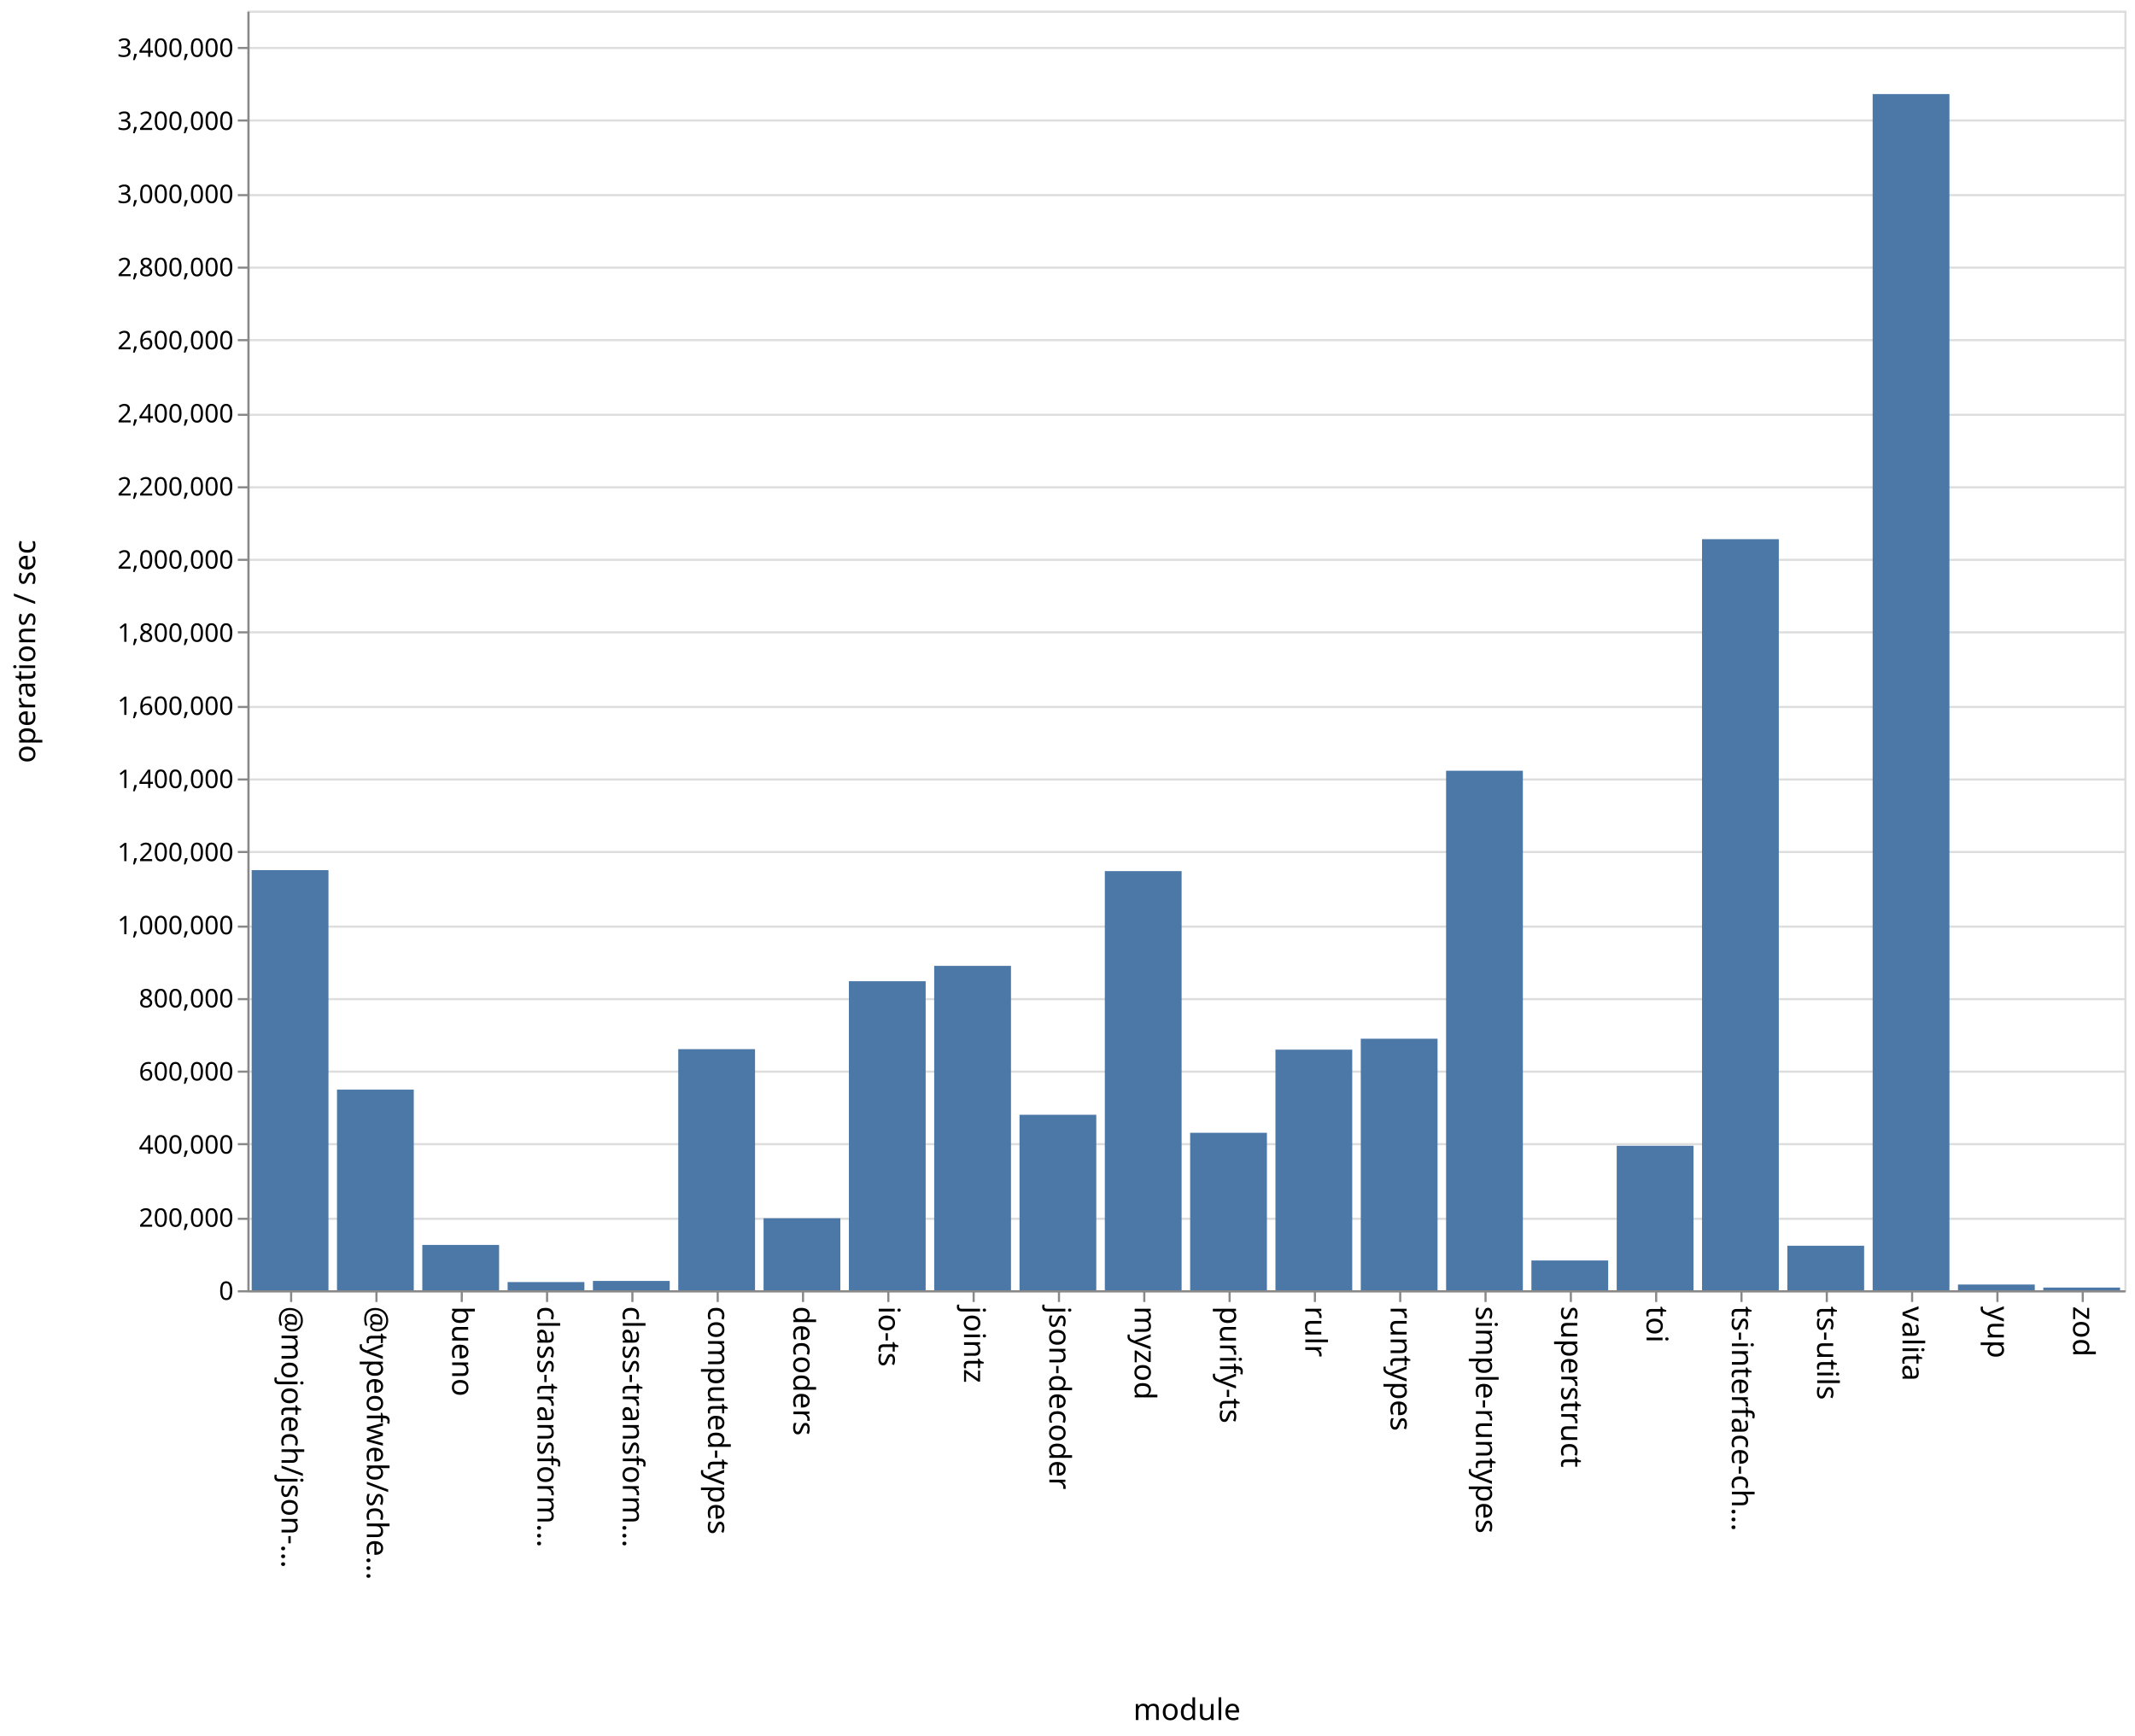
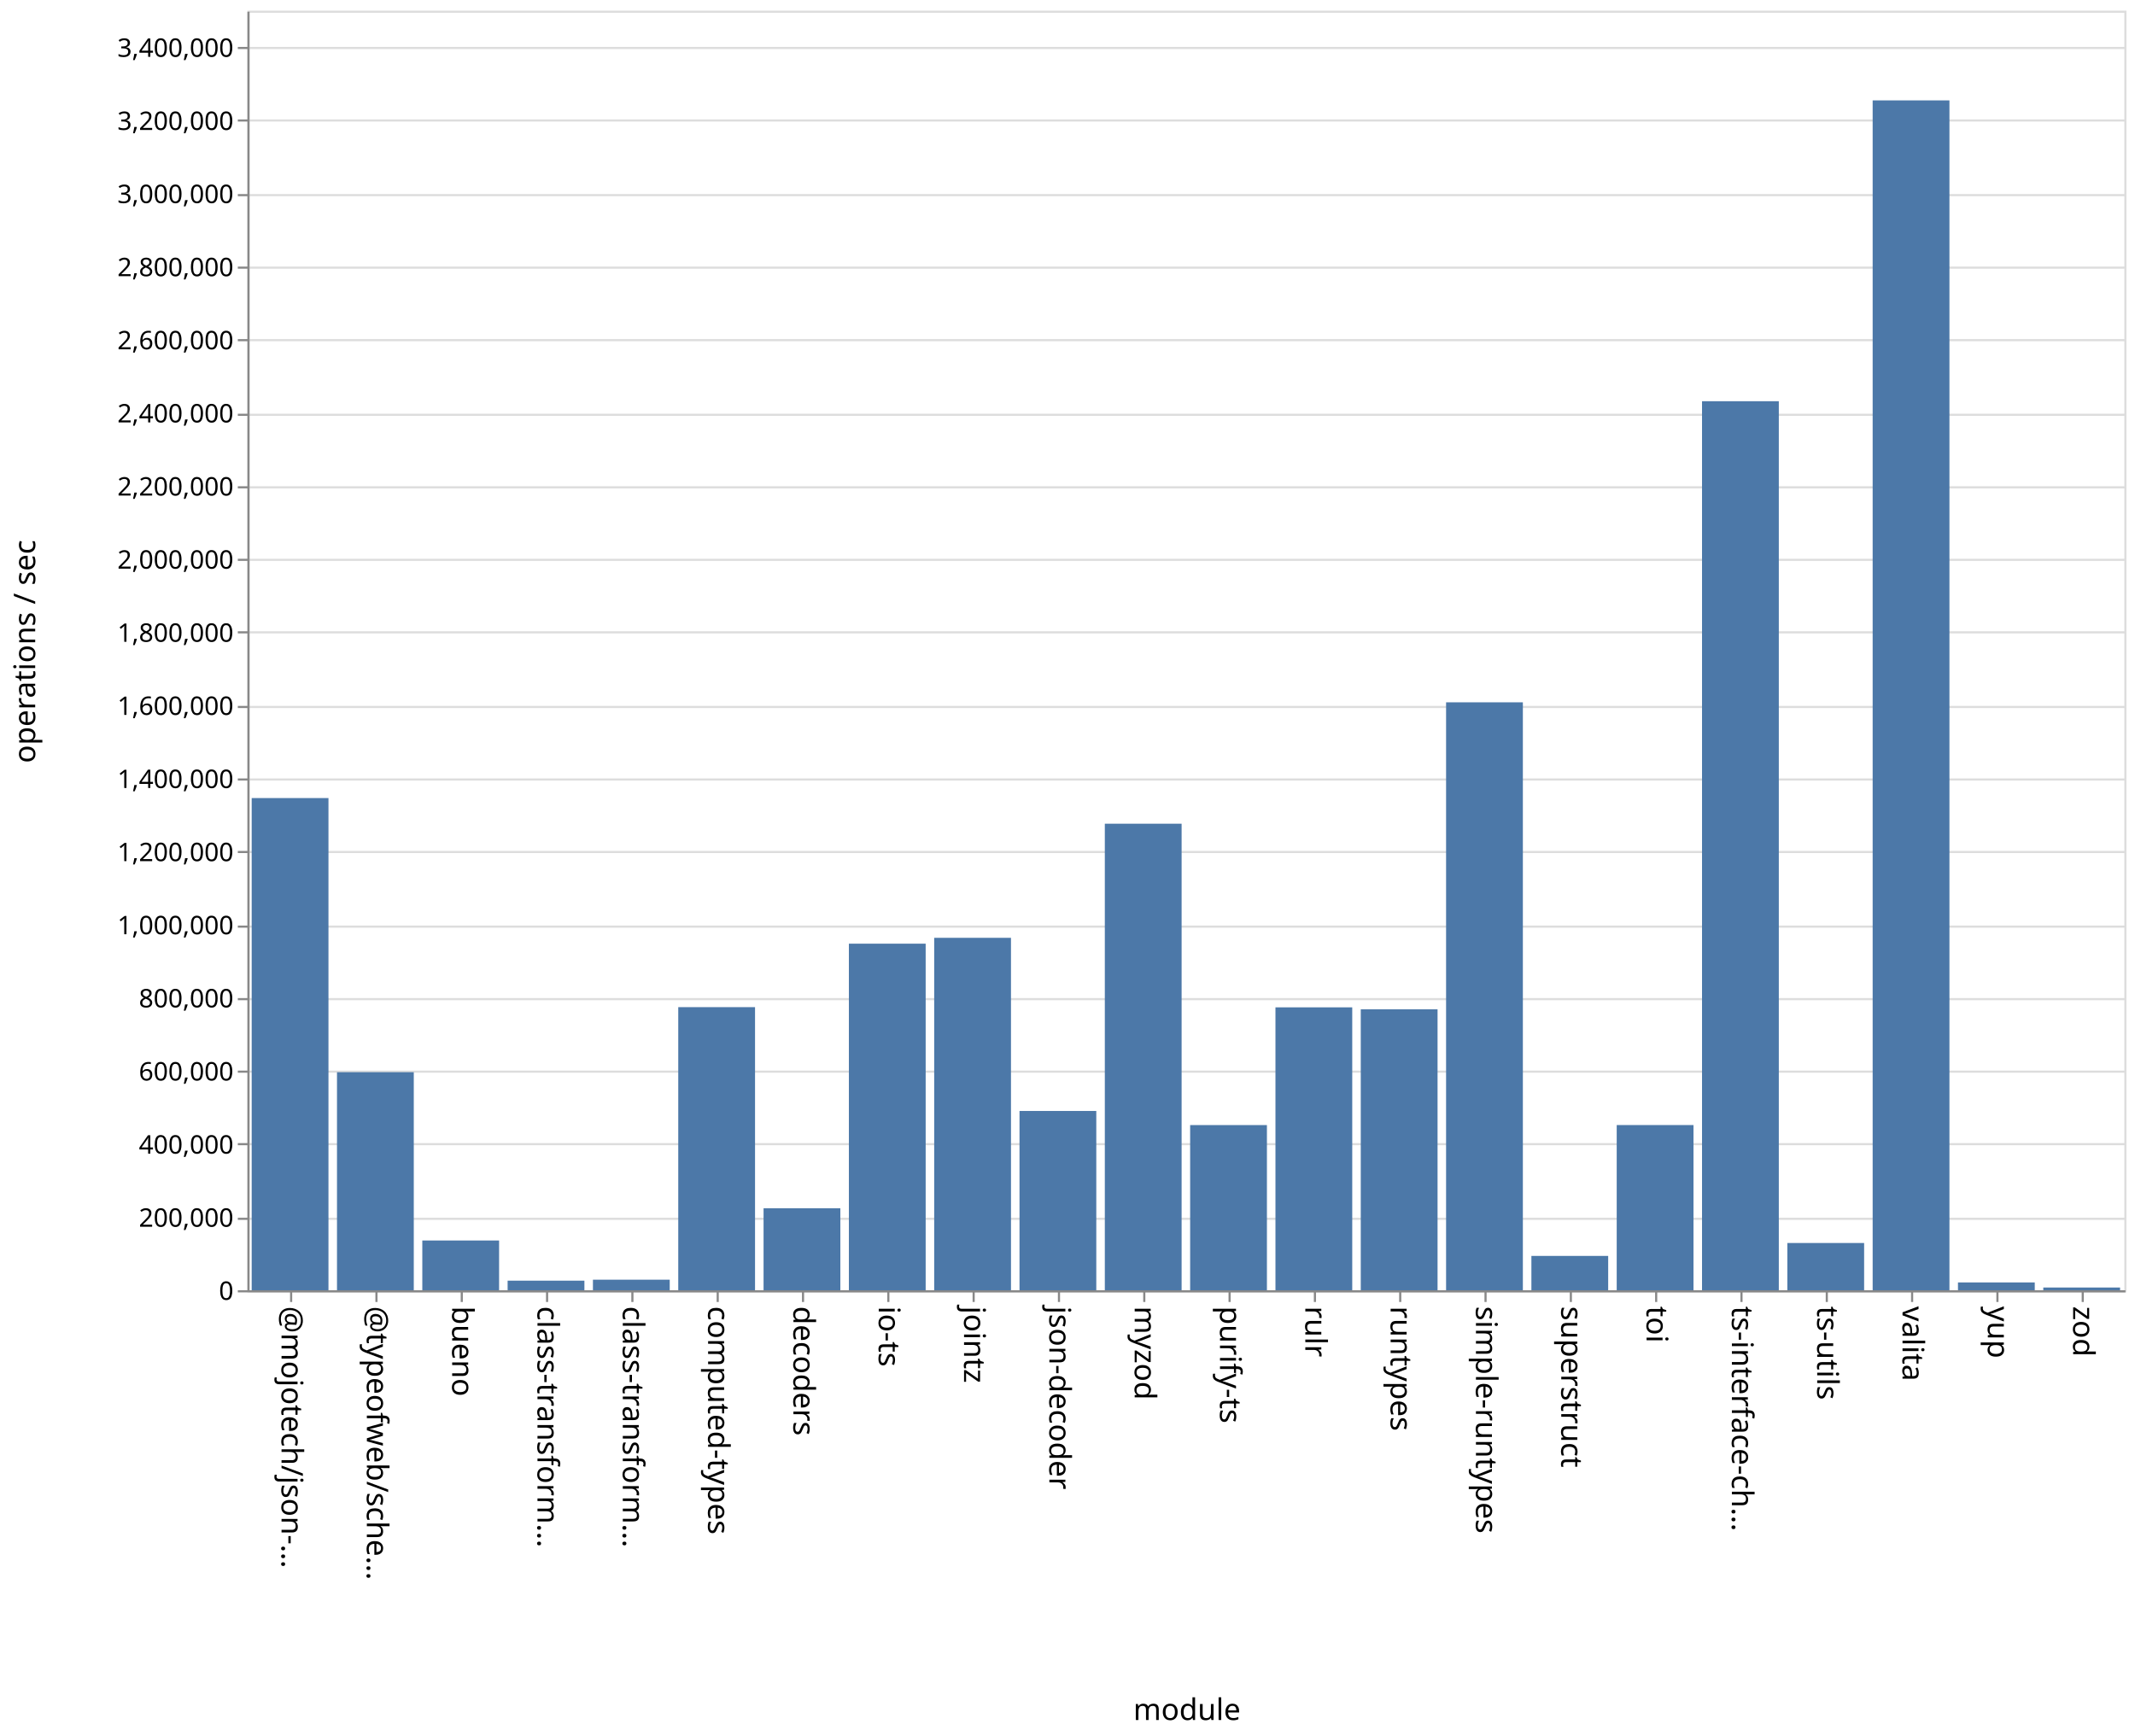
<svg xmlns="http://www.w3.org/2000/svg" class="marks" width="1001" height="814">
  <path fill="#fff" d="M0 0h1001v814H0z" />
  <g class="mark-group role-frame root" aria-roledescription="group mark container" fill="none" stroke-miterlimit="10">
    <path class="background" aria-hidden="true" d="M116.5 5.5h880v600h-880z" stroke="#ddd" />
    <g class="mark-group role-axis" aria-roledescription="axis" aria-label="Y-axis for a linear scale with values from 0 to 3,500,000">
      <path class="background" aria-hidden="true" d="M116.5 5.5z" pointer-events="none" />
      <g class="mark-rule role-axis-grid" pointer-events="none" stroke="#ddd">
        <path d="M116.5 605.5h880M116.5 571.5h880M116.5 536.5h880M116.5 502.5h880M116.5 468.5h880M116.5 434.5h880M116.5 399.5h880M116.5 365.5h880M116.5 331.5h880M116.5 296.5h880M116.5 262.5h880M116.5 228.5h880M116.5 194.5h880M116.5 159.5h880M116.5 125.5h880M116.5 91.5h880M116.5 56.5h880M116.5 22.5h880" />
      </g>
    </g>
    <g class="mark-group role-axis" aria-roledescription="axis" aria-label="X-axis titled 'module' for a discrete scale with 22 values: @mojotech/json-type-validation, @typeofweb/schema, bueno, class-transformer-validator-async, class-transformer-validator-sync, ending with zod">
      <path class="background" aria-hidden="true" d="M116.5 605.5z" pointer-events="none" />
      <g class="mark-rule role-axis-tick" pointer-events="none" stroke="#888">
        <path d="M136.5 605.5v5M176.5 605.5v5M216.5 605.5v5M256.5 605.5v5M296.5 605.5v5M336.5 605.5v5M376.5 605.5v5M416.5 605.5v5M456.5 605.5v5M496.5 605.5v5M536.5 605.5v5M576.5 605.5v5M616.5 605.5v5M656.5 605.5v5M696.5 605.5v5M736.5 605.5v5M776.5 605.5v5M816.5 605.5v5M856.5 605.5v5M896.5 605.5v5M936.5 605.5v5M976.5 605.5v5" />
      </g>
      <g class="mark-text role-axis-label" pointer-events="none" font-family="sans-serif" font-size="14" fill="#000">
        <text transform="rotate(90 -240.25 372.25)">@mojotech/json-…</text>
        <text transform="rotate(90 -220.25 392.25)">@typeofweb/sche…</text>
        <text transform="rotate(90 -200.25 412.25)">bueno</text>
        <text transform="rotate(90 -180.25 432.25)">class-transform…</text>
        <text transform="rotate(90 -160.25 452.25)">class-transform…</text>
        <text transform="rotate(90 -140.25 472.25)">computed-types</text>
        <text transform="rotate(90 -120.25 492.25)">decoders</text>
        <text transform="rotate(90 -100.25 512.25)">io-ts</text>
        <text transform="rotate(90 -80.25 532.25)">jointz</text>
        <text transform="rotate(90 -60.25 552.25)">json-decoder</text>
        <text transform="rotate(90 -40.25 572.25)">myzod</text>
        <text transform="rotate(90 -20.25 592.25)">purify-ts</text>
        <text transform="rotate(90 -.25 612.25)">rulr</text>
        <text transform="rotate(90 19.75 632.25)">runtypes</text>
        <text transform="rotate(90 39.75 652.25)">simple-runtypes</text>
        <text transform="rotate(90 59.75 672.25)">superstruct</text>
        <text transform="rotate(90 79.75 692.25)">toi</text>
        <text transform="rotate(90 99.75 712.25)">ts-interface-ch…</text>
        <text transform="rotate(90 119.75 732.25)">ts-utils</text>
        <text transform="rotate(90 139.75 752.25)">valita</text>
        <text transform="rotate(90 159.75 772.25)">yup</text>
        <text transform="rotate(90 179.75 792.25)">zod</text>
      </g>
      <path stroke="#888" d="M116.5 605.5h880" class="mark-rule role-axis-domain" pointer-events="none" />
      <text text-anchor="middle" transform="translate(556.5 806.5)" font-family="sans-serif" font-size="14" fill="#000" class="mark-text role-axis-title" pointer-events="none">module</text>
    </g>
    <g class="mark-group role-axis" aria-roledescription="axis" aria-label="Y-axis titled 'operations / sec' for a linear scale with values from 0 to 3,500,000">
      <path class="background" aria-hidden="true" d="M116.5 5.5z" pointer-events="none" />
      <g class="mark-rule role-axis-tick" pointer-events="none" stroke="#888">
        <path d="M116.5 605.5h-5M116.5 571.5h-5M116.5 536.5h-5M116.5 502.5h-5M116.5 468.5h-5M116.5 434.5h-5M116.5 399.5h-5M116.5 365.5h-5M116.5 331.5h-5M116.5 296.5h-5M116.5 262.5h-5M116.5 228.5h-5M116.5 194.5h-5M116.5 159.5h-5M116.5 125.5h-5M116.5 91.5h-5M116.5 56.5h-5M116.5 22.5h-5" />
      </g>
      <g class="mark-text role-axis-label" pointer-events="none" text-anchor="end" font-family="sans-serif" font-size="12" fill="#000">
        <text transform="translate(109.5 609.5)">0</text>
        <text transform="translate(109.5 575.214)">200,000</text>
        <text transform="translate(109.5 540.929)">400,000</text>
        <text transform="translate(109.5 506.643)">600,000</text>
        <text transform="translate(109.5 472.357)">800,000</text>
        <text transform="translate(109.5 438.071)">1,000,000</text>
        <text transform="translate(109.5 403.786)">1,200,000</text>
        <text transform="translate(109.5 369.5)">1,400,000</text>
        <text transform="translate(109.5 335.214)">1,600,000</text>
        <text transform="translate(109.5 300.929)">1,800,000</text>
        <text transform="translate(109.5 266.643)">2,000,000</text>
        <text transform="translate(109.5 232.357)">2,200,000</text>
        <text transform="translate(109.5 198.071)">2,400,000</text>
        <text transform="translate(109.5 163.786)">2,600,000</text>
        <text transform="translate(109.5 129.5)">2,800,000</text>
        <text transform="translate(109.5 95.214)">3,000,000</text>
        <text transform="translate(109.5 60.929)">3,200,000</text>
        <text transform="translate(109.5 26.643)">3,400,000</text>
      </g>
      <path stroke="#888" d="M116.5 605.5V5.5" class="mark-rule role-axis-domain" pointer-events="none" />
      <text text-anchor="middle" transform="rotate(-90 161 144.5)" font-family="sans-serif" font-size="14" fill="#000" class="mark-text role-axis-title" pointer-events="none">operations / sec</text>
    </g>
    <g class="mark-rect role-mark marks" aria-roledescription="rect mark container" fill="#4c78a8">
-       <path d="M198 583.75h36V605h-36zM238 601.163h36V605h-36zM278 600.63h36V605h-36zM318 491.95h36V605h-36zM358 571.251h36V605h-36zM398 460.092h36V605h-36zM438 452.896h36V605h-36zM478 522.72h36V605h-36zM118 408.006h36V605h-36zM518 408.469h36V605h-36zM558 531.167h36V605h-36zM598 492.183h36V605h-36zM638 487.055h36V605h-36zM678 361.402h36V605h-36zM718 591.042h36V605h-36zM758 537.253h36V605h-36zM798 252.822h36V605h-36zM838 584.131h36V605h-36zM158 510.927h36V605h-36zM878 44.108h36V605h-36zM918 602.314h36V605h-36zM958 603.739h36V605h-36z" />
+       <path d="M198 581.667h36V605h-36zM238 600.505h36V605h-36zM278 600.05h36V605h-36zM318 472.251h36V605h-36zM358 566.566h36V605h-36zM398 442.491h36V605h-36zM438 439.746h36V605h-36zM478 520.932h36V605h-36zM118 374.212h36V605h-36zM518 386.24h36V605h-36zM558 527.554h36V605h-36zM598 472.343h36V605h-36zM638 473.272h36V605h-36zM678 329.318h36V605h-36zM718 588.9h36V605h-36zM758 527.538h36V605h-36zM798 188.134h36V605h-36zM838 582.845h36V605h-36zM158 502.758h36V605h-36zM878 47.075h36V605h-36zM918 601.333h36V605h-36zM958 603.718h36V605h-36z" />
    </g>
  </g>
</svg>
